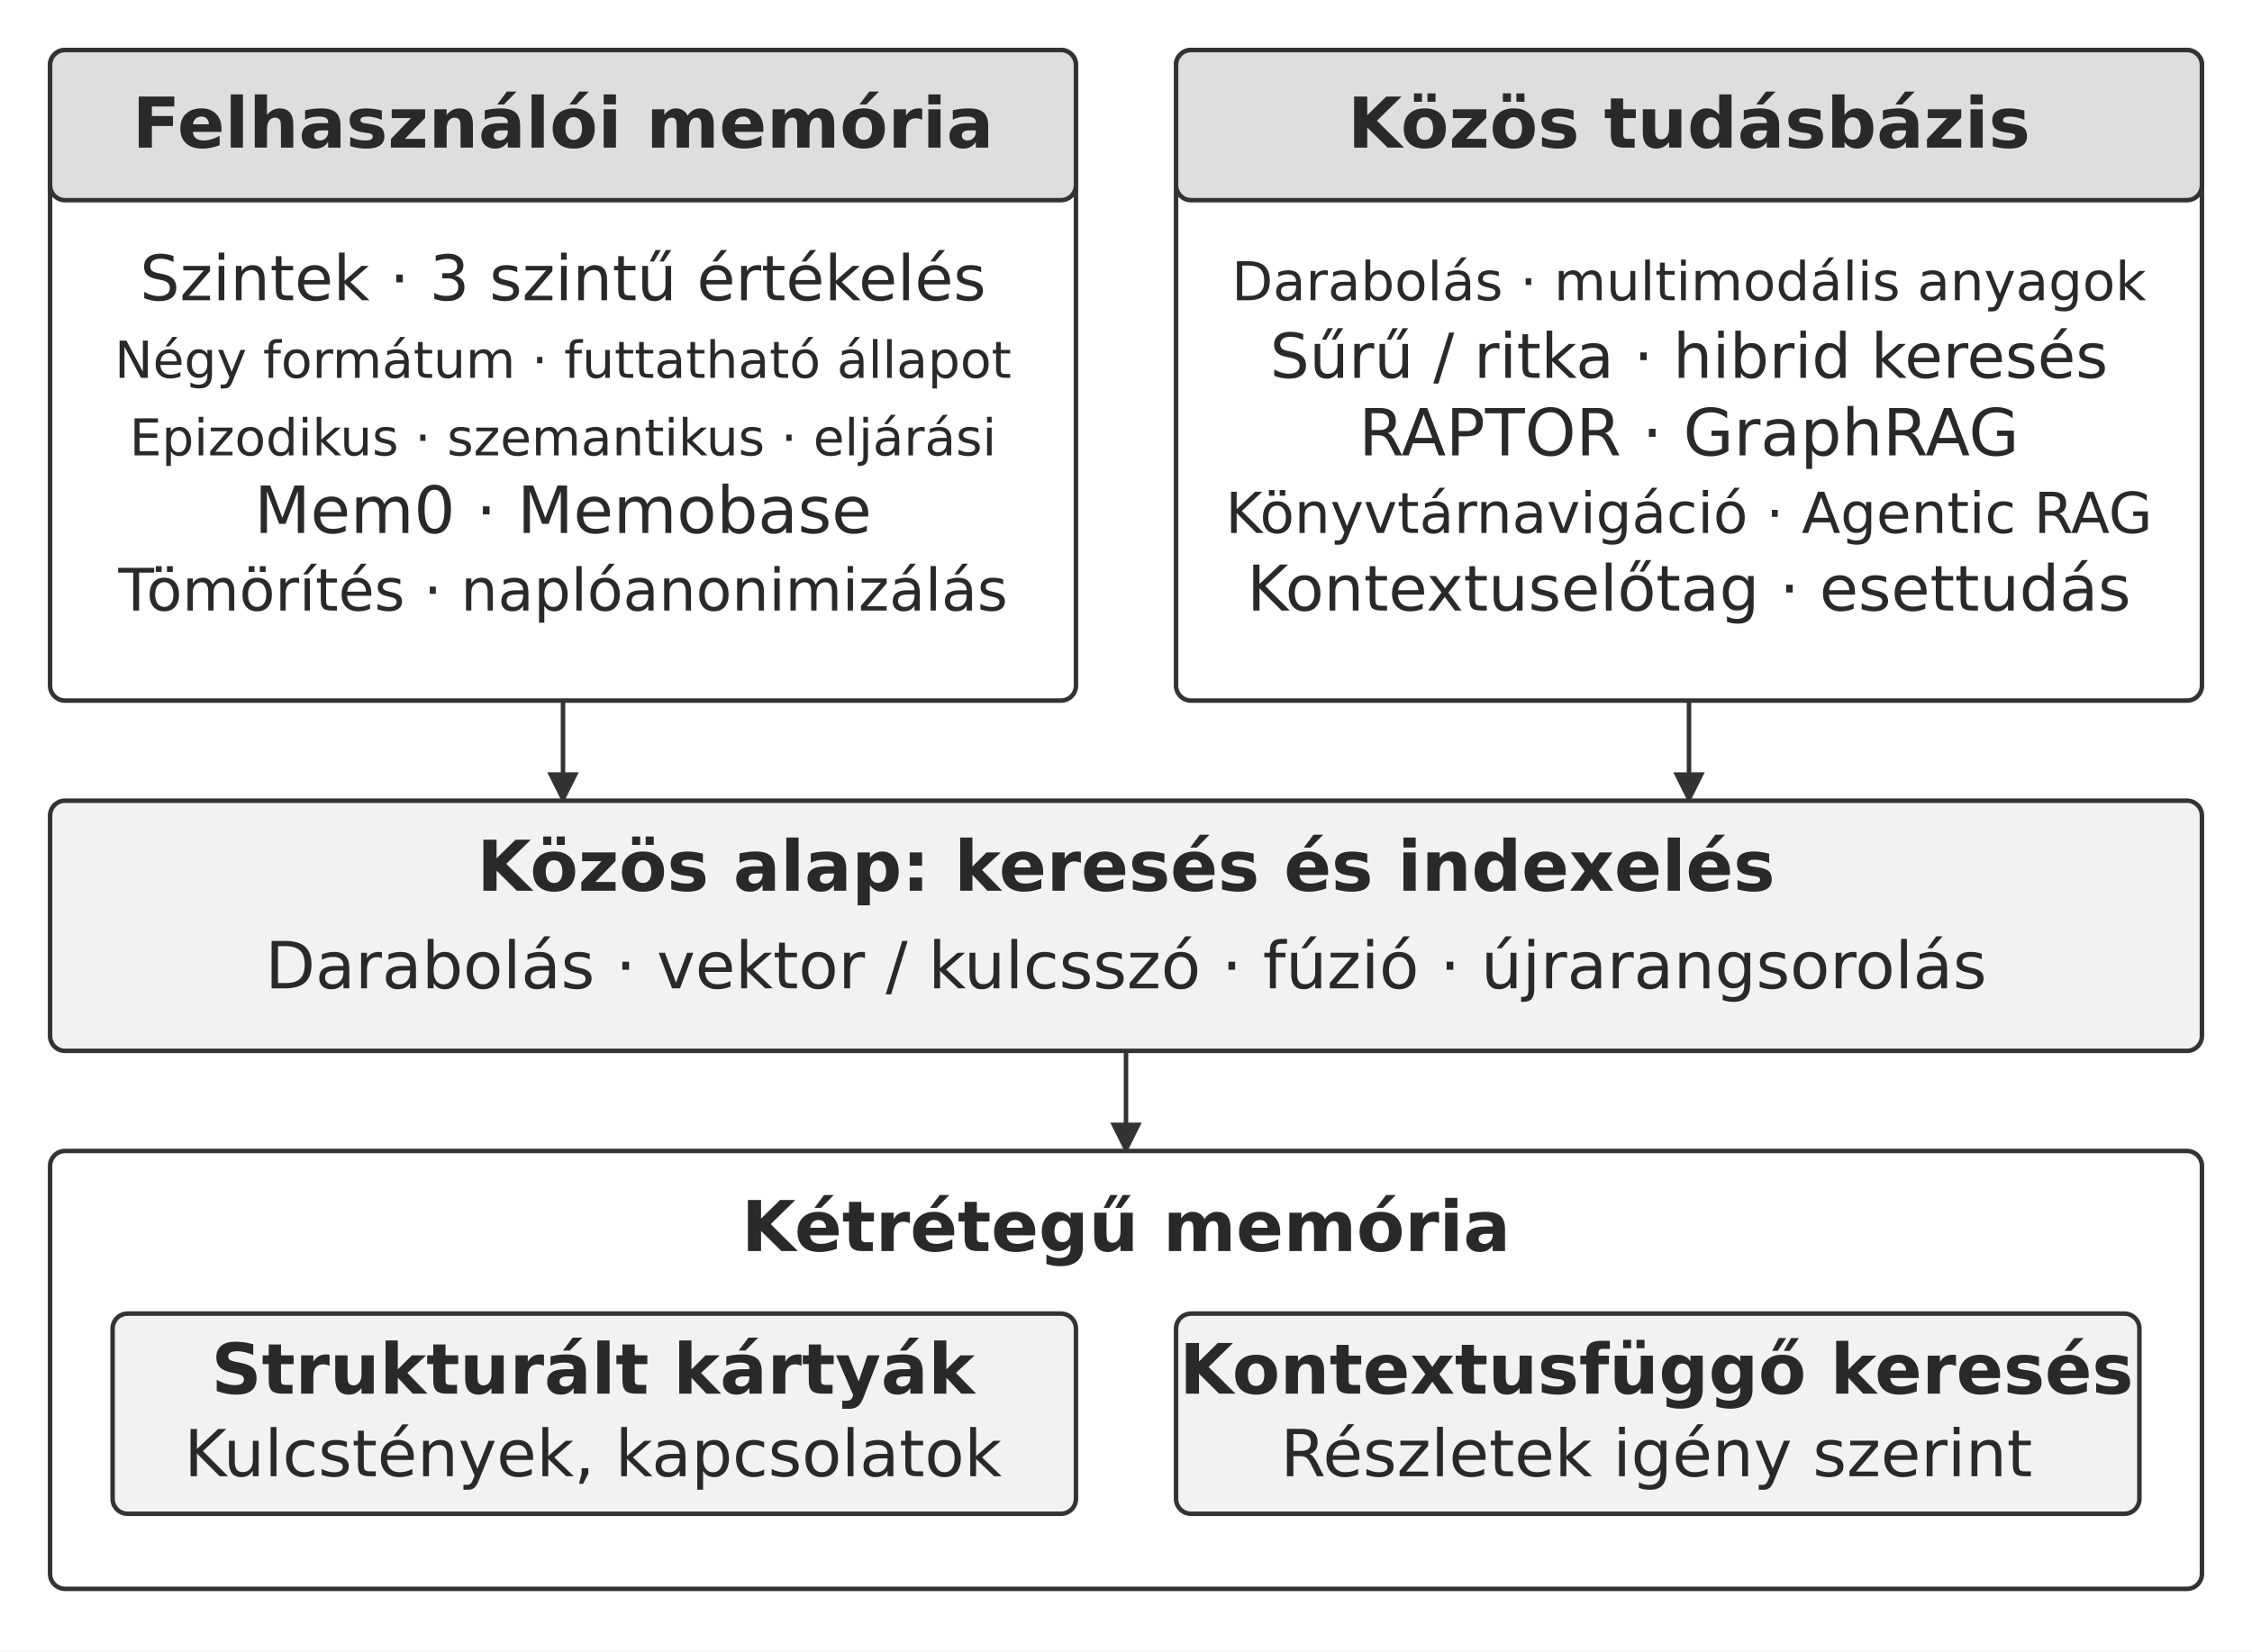
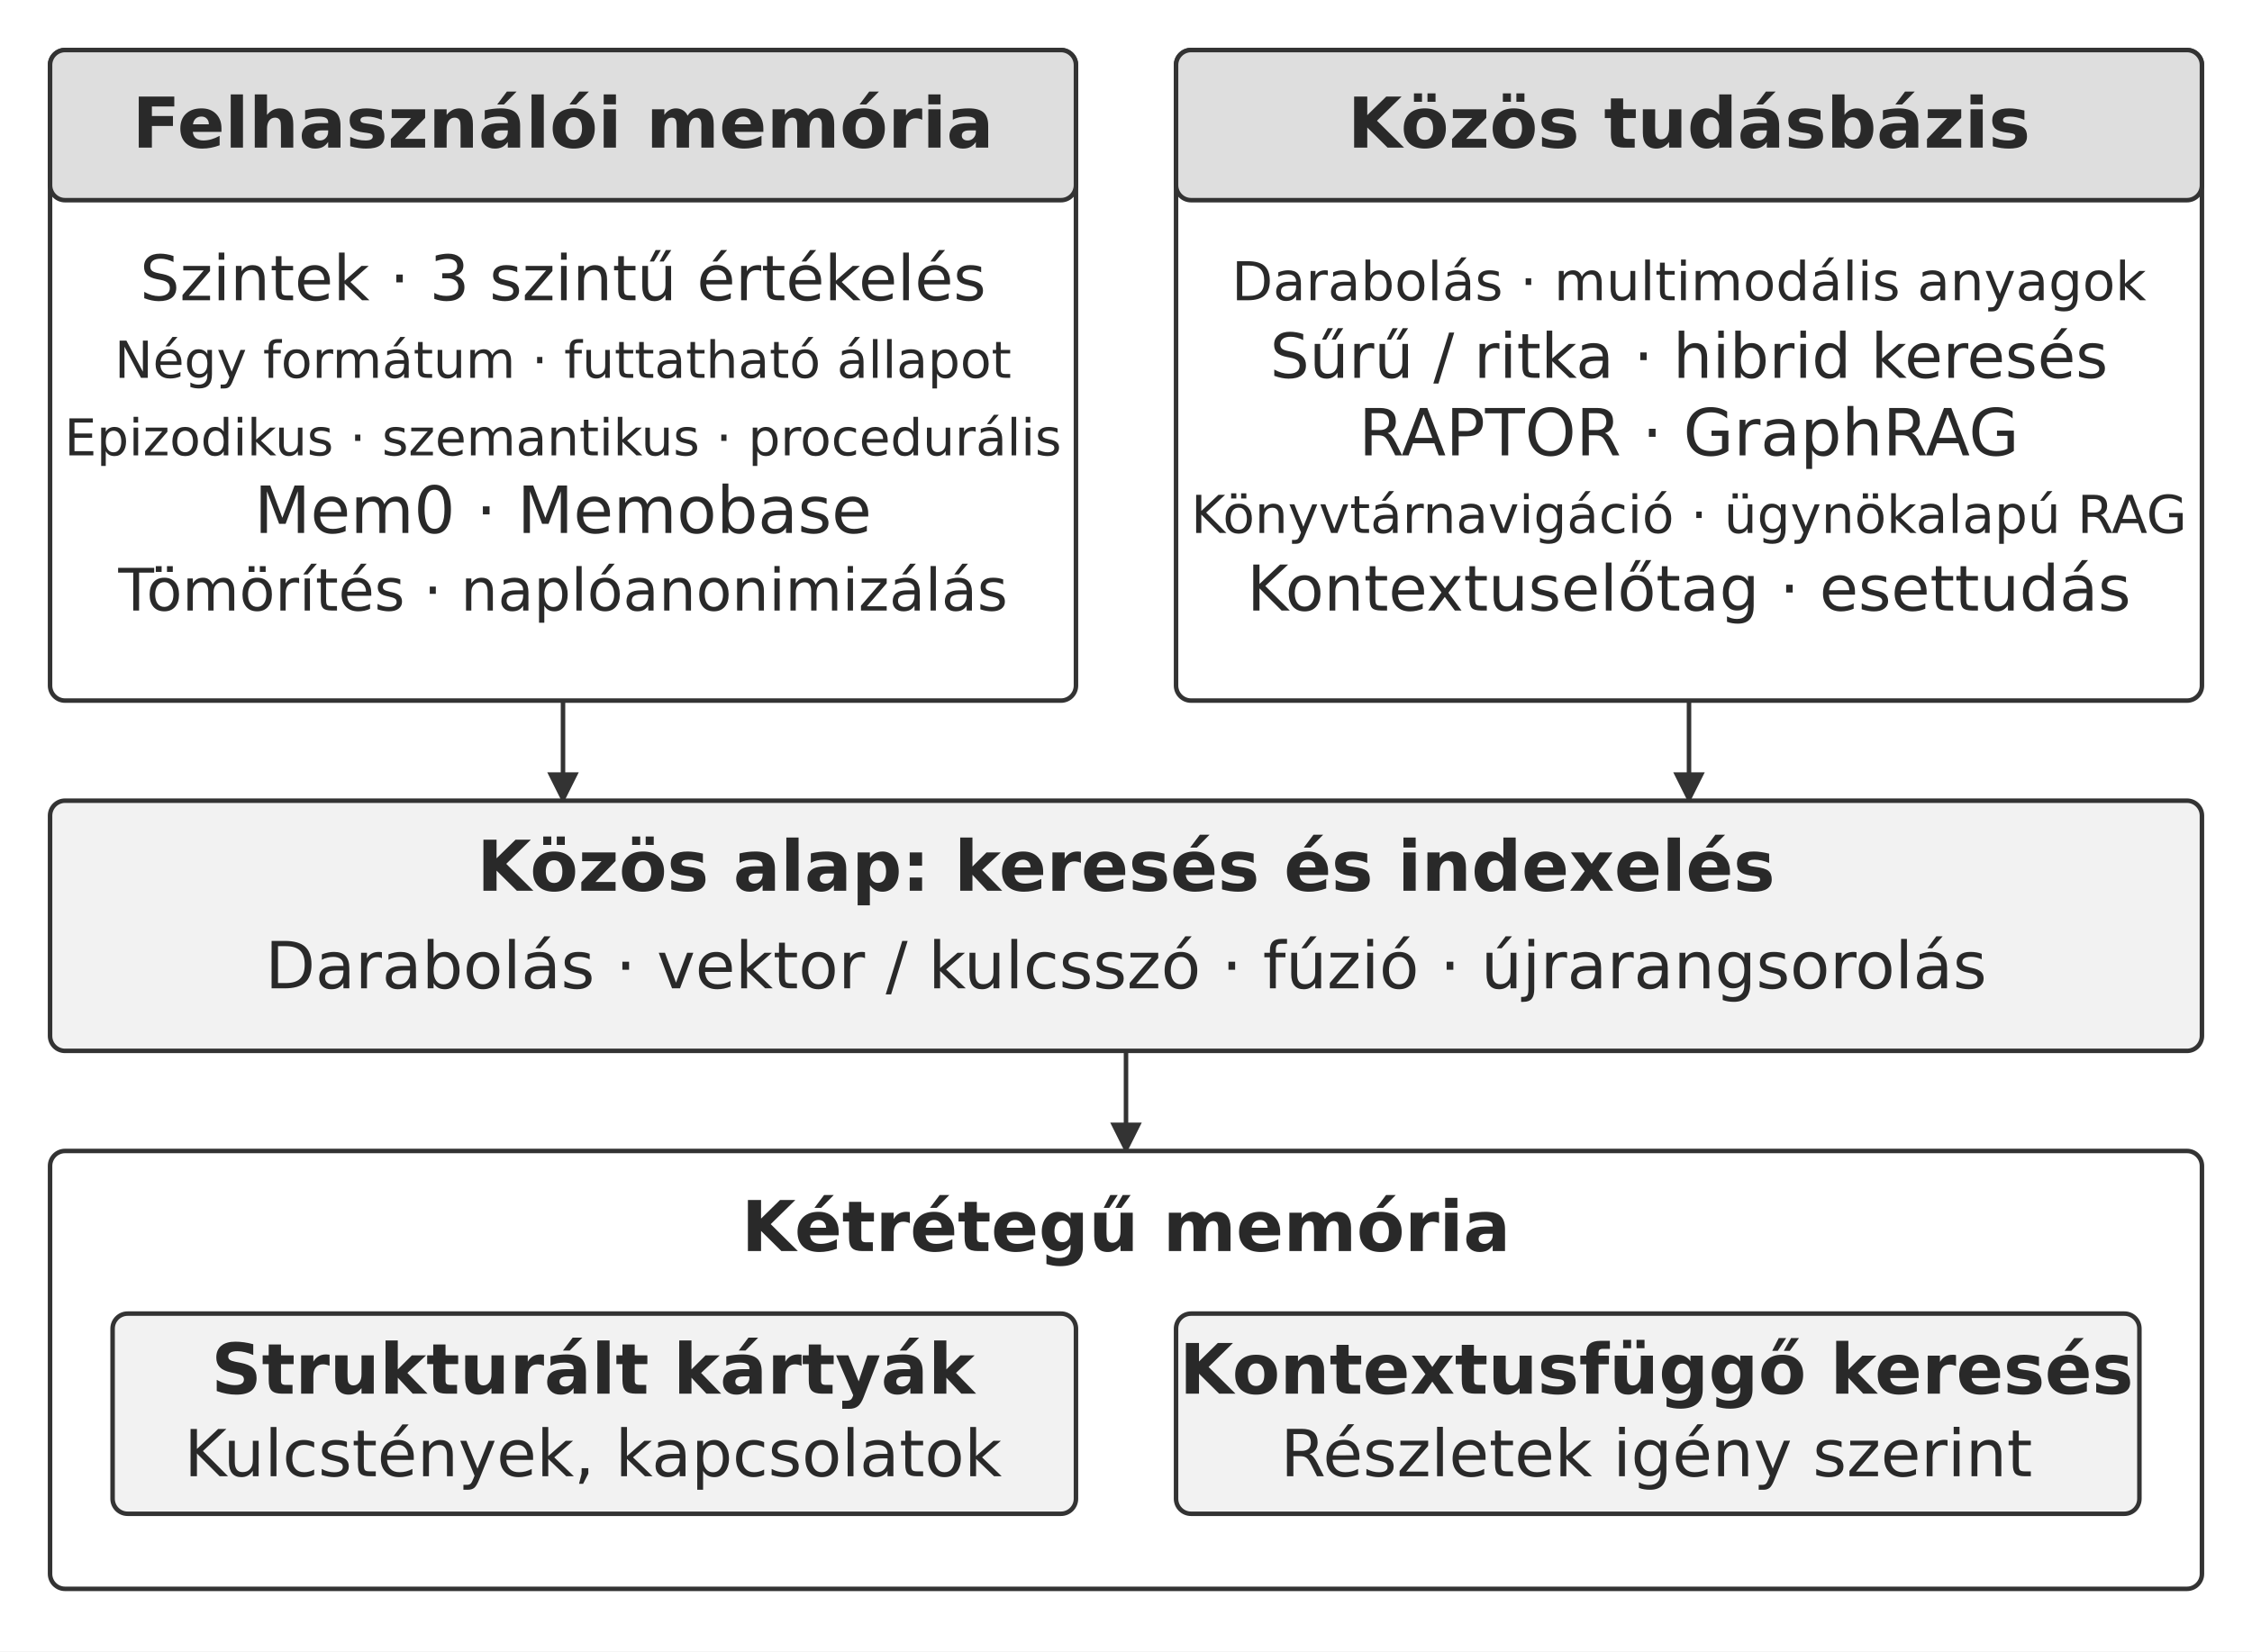
<svg xmlns="http://www.w3.org/2000/svg" width="106.000mm" height="77.733mm" viewBox="0 0 900 660" role="img" aria-labelledby="title desc">
  <defs>
    <marker id="arrow" viewBox="0 0 10 10" refX="9" refY="5" markerWidth="7" markerHeight="7" orient="auto-start-reverse">
      <path d="M0 0 L10 5 L0 10 Z" fill="#333333" />
    </marker>
  </defs>
  <rect width="900" height="660" fill="#ffffff" y="0" />
  <rect x="20" y="20" width="410" height="260" rx="6" fill="#ffffff" stroke="#333333" stroke-width="1.8" />
  <rect x="20" y="20" width="410" height="60" rx="6" fill="#dedede" stroke="#333333" stroke-width="1.8" />
  <text x="225" y="59" text-anchor="middle" font-family="&quot;DejaVu Sans&quot;, Arial, &quot;Helvetica Neue&quot;, sans-serif" font-size="28.0" font-weight="700" fill="#292929">Felhasználói memória</text>
  <text x="225" y="120" text-anchor="middle" font-family="&quot;DejaVu Sans&quot;, Arial, &quot;Helvetica Neue&quot;, sans-serif" font-size="25.1" font-weight="400" fill="#292929">Szintek · 3 szintű értékelés</text>
  <text x="225" y="151" text-anchor="middle" font-family="&quot;DejaVu Sans&quot;, Arial, &quot;Helvetica Neue&quot;, sans-serif" font-size="20.4" font-weight="400" fill="#292929">Négy formátum · futtatható állapot</text>
-   <text x="225" y="182" text-anchor="middle" font-family="&quot;DejaVu Sans&quot;, Arial, &quot;Helvetica Neue&quot;, sans-serif" font-size="20.3" font-weight="400" fill="#292929">Epizodikus · szemantikus · eljárási</text>
+   <text x="225" y="182" text-anchor="middle" font-family="&quot;DejaVu Sans&quot;, Arial, &quot;Helvetica Neue&quot;, sans-serif" font-size="20.3" font-weight="400" fill="#292929">Epizodikus · szemantikus · procedurális</text>
  <text x="225" y="213" text-anchor="middle" font-family="&quot;DejaVu Sans&quot;, Arial, &quot;Helvetica Neue&quot;, sans-serif" font-size="26.0" font-weight="400" fill="#292929">Mem0 · Memobase</text>
  <text x="225" y="244" text-anchor="middle" font-family="&quot;DejaVu Sans&quot;, Arial, &quot;Helvetica Neue&quot;, sans-serif" font-size="23.4" font-weight="400" fill="#292929">Tömörítés · naplóanonimizálás</text>
  <path d="M225 280 L225 320" fill="none" stroke="#333333" stroke-width="1.8" marker-end="url(#arrow)" />
  <rect x="470" y="20" width="410" height="260" rx="6" fill="#ffffff" stroke="#333333" stroke-width="1.8" />
  <rect x="470" y="20" width="410" height="60" rx="6" fill="#dedede" stroke="#333333" stroke-width="1.8" />
  <text x="675" y="59" text-anchor="middle" font-family="&quot;DejaVu Sans&quot;, Arial, &quot;Helvetica Neue&quot;, sans-serif" font-size="28.0" font-weight="700" fill="#292929">Közös tudásbázis</text>
  <text x="675" y="120" text-anchor="middle" font-family="&quot;DejaVu Sans&quot;, Arial, &quot;Helvetica Neue&quot;, sans-serif" font-size="21.4" font-weight="400" fill="#292929">Darabolás · multimodális anyagok</text>
  <text x="675" y="151" text-anchor="middle" font-family="&quot;DejaVu Sans&quot;, Arial, &quot;Helvetica Neue&quot;, sans-serif" font-size="24.8" font-weight="400" fill="#292929">Sűrű / ritka · hibrid keresés</text>
  <text x="675" y="182" text-anchor="middle" font-family="&quot;DejaVu Sans&quot;, Arial, &quot;Helvetica Neue&quot;, sans-serif" font-size="26.0" font-weight="400" fill="#292929">RAPTOR · GraphRAG</text>
-   <text x="675" y="213" text-anchor="middle" font-family="&quot;DejaVu Sans&quot;, Arial, &quot;Helvetica Neue&quot;, sans-serif" font-size="22.6" font-weight="400" fill="#292929">Könyvtárnavigáció · Agentic RAG</text>
+   <text x="675" y="213" text-anchor="middle" font-family="&quot;DejaVu Sans&quot;, Arial, &quot;Helvetica Neue&quot;, sans-serif" font-size="20.9" font-weight="400" fill="#292929">Könyvtárnavigáció · ügynökalapú RAG</text>
  <text x="675" y="244" text-anchor="middle" font-family="&quot;DejaVu Sans&quot;, Arial, &quot;Helvetica Neue&quot;, sans-serif" font-size="25.2" font-weight="400" fill="#292929">Kontextuselőtag · esettudás</text>
  <path d="M675 280 L675 320" fill="none" stroke="#333333" stroke-width="1.8" marker-end="url(#arrow)" />
  <rect x="20" y="320" width="860" height="100" rx="6" fill="#f2f2f2" stroke="#333333" stroke-width="1.8" />
  <text x="450" y="356" text-anchor="middle" font-family="&quot;DejaVu Sans&quot;, Arial, &quot;Helvetica Neue&quot;, sans-serif" font-size="28.0" font-weight="700" fill="#292929">Közös alap: keresés és indexelés</text>
  <text x="450" y="395" text-anchor="middle" font-family="&quot;DejaVu Sans&quot;, Arial, &quot;Helvetica Neue&quot;, sans-serif" font-size="26.0" font-weight="400" fill="#292929">Darabolás · vektor / kulcsszó · fúzió · újrarangsorolás</text>
  <path d="M450 420 L450 460" fill="none" stroke="#333333" stroke-width="1.8" marker-end="url(#arrow)" />
  <rect x="20" y="460" width="860" height="175" rx="6" fill="#ffffff" stroke="#333333" stroke-width="1.8" />
  <text x="450" y="500" text-anchor="middle" font-family="&quot;DejaVu Sans&quot;, Arial, &quot;Helvetica Neue&quot;, sans-serif" font-size="28.0" font-weight="700" fill="#292929">Kétrétegű memória</text>
  <rect x="45" y="525" width="385" height="80" rx="6" fill="#f2f2f2" stroke="#333333" stroke-width="1.8" />
  <text x="237" y="557" text-anchor="middle" font-family="&quot;DejaVu Sans&quot;, Arial, &quot;Helvetica Neue&quot;, sans-serif" font-size="28.0" font-weight="700" fill="#292929">Strukturált kártyák</text>
  <text x="237" y="590" text-anchor="middle" font-family="&quot;DejaVu Sans&quot;, Arial, &quot;Helvetica Neue&quot;, sans-serif" font-size="25.9" font-weight="400" fill="#292929">Kulcstények, kapcsolatok</text>
  <rect x="470" y="525" width="385" height="80" rx="6" fill="#f2f2f2" stroke="#333333" stroke-width="1.8" />
  <text x="662" y="557" text-anchor="middle" font-family="&quot;DejaVu Sans&quot;, Arial, &quot;Helvetica Neue&quot;, sans-serif" font-size="27.8" font-weight="700" fill="#292929">Kontextusfüggő keresés</text>
  <text x="662" y="590" text-anchor="middle" font-family="&quot;DejaVu Sans&quot;, Arial, &quot;Helvetica Neue&quot;, sans-serif" font-size="26.0" font-weight="400" fill="#292929">Részletek igény szerint</text>
  <defs />
</svg>
